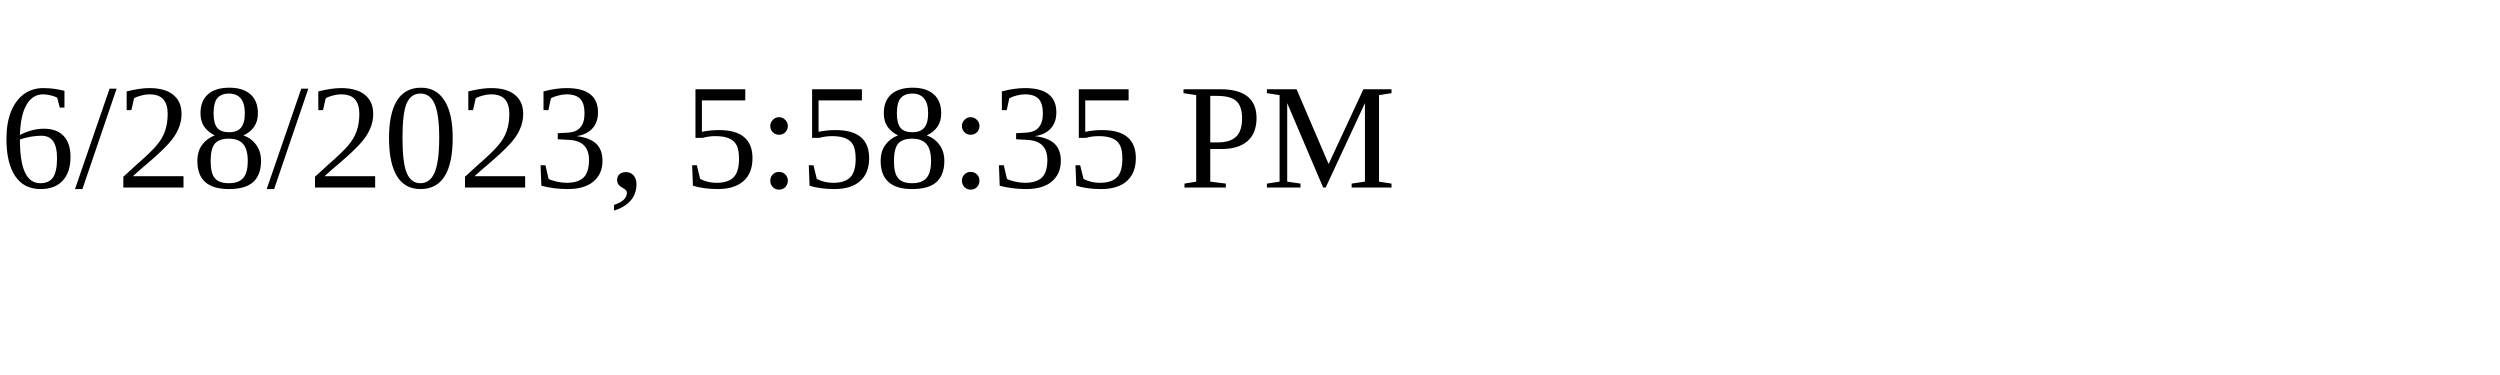
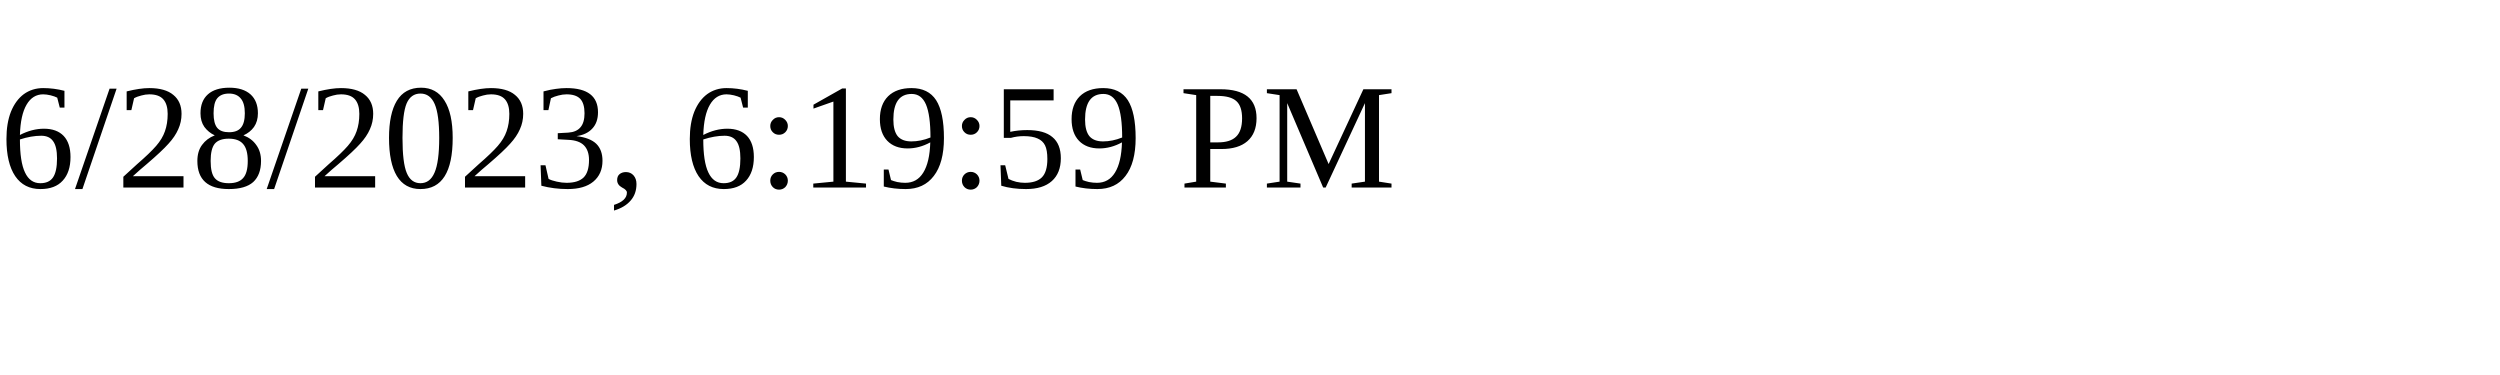
<svg xmlns="http://www.w3.org/2000/svg" height="30" width="200">
-   <text x="0" y="15">6/28/2023, 5:58:35 PM</text>
+   <text x="0" y="15">6/28/2023, 6:19:59 PM</text>
</svg>
